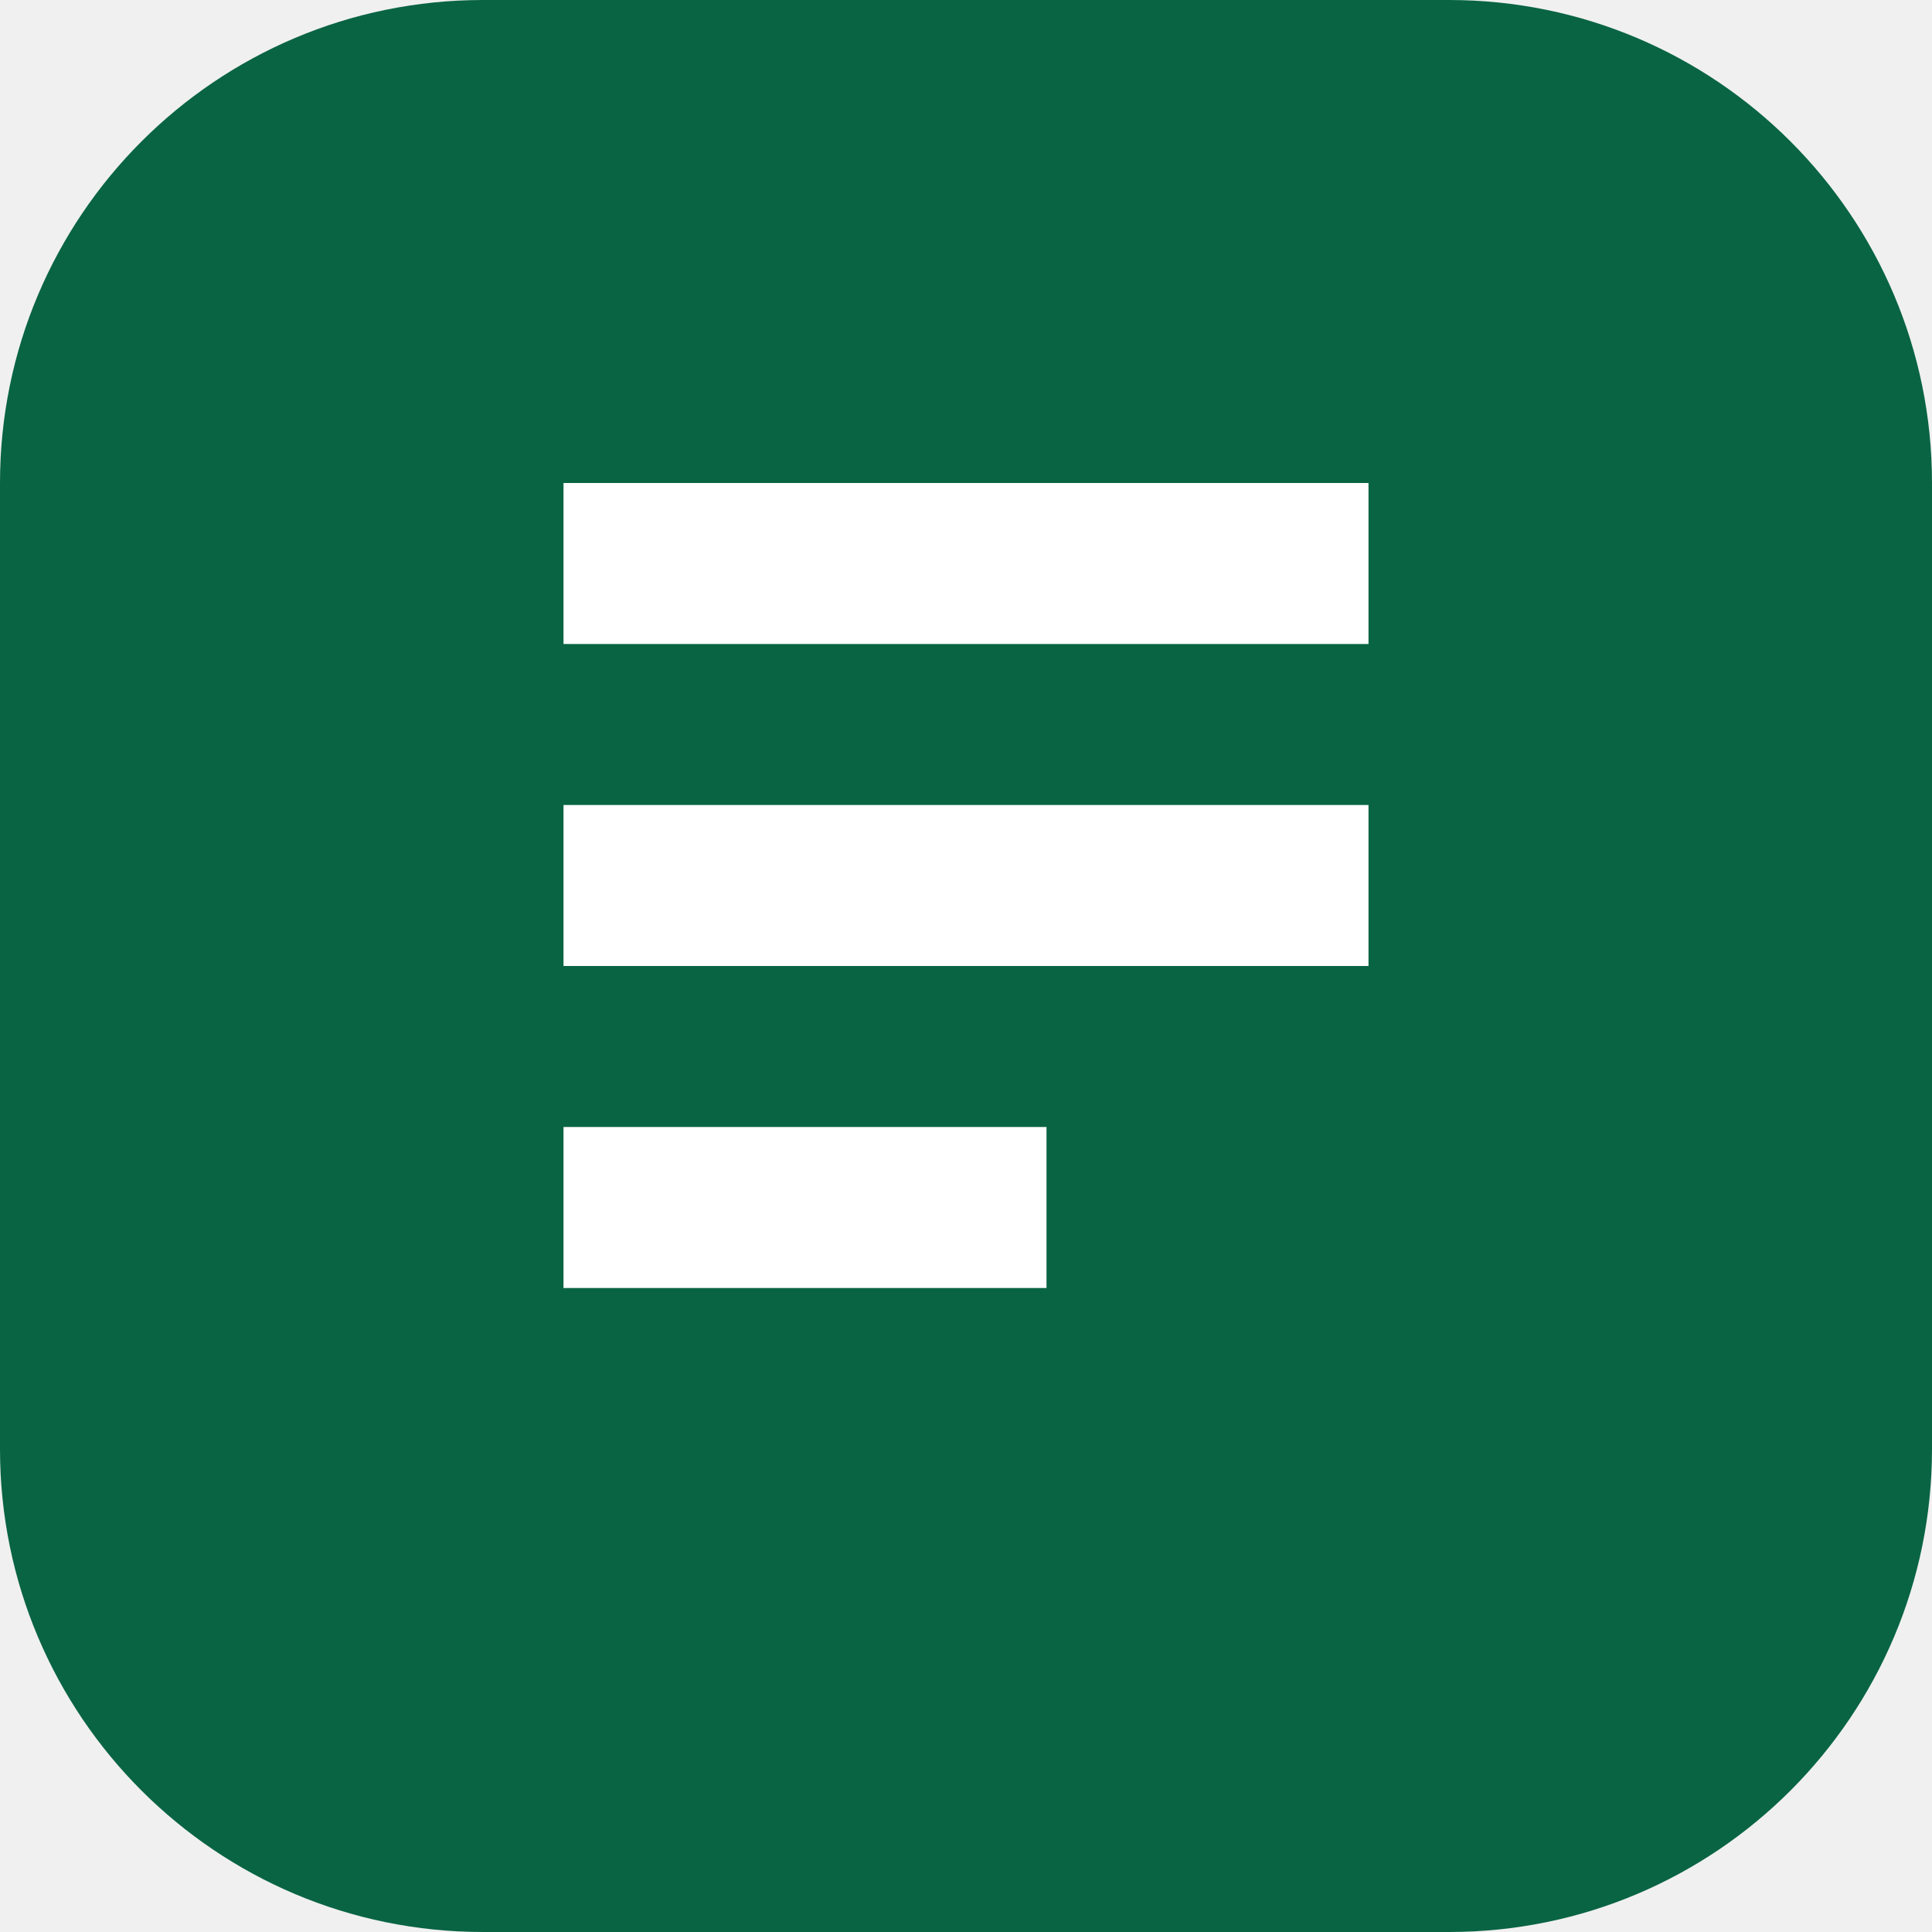
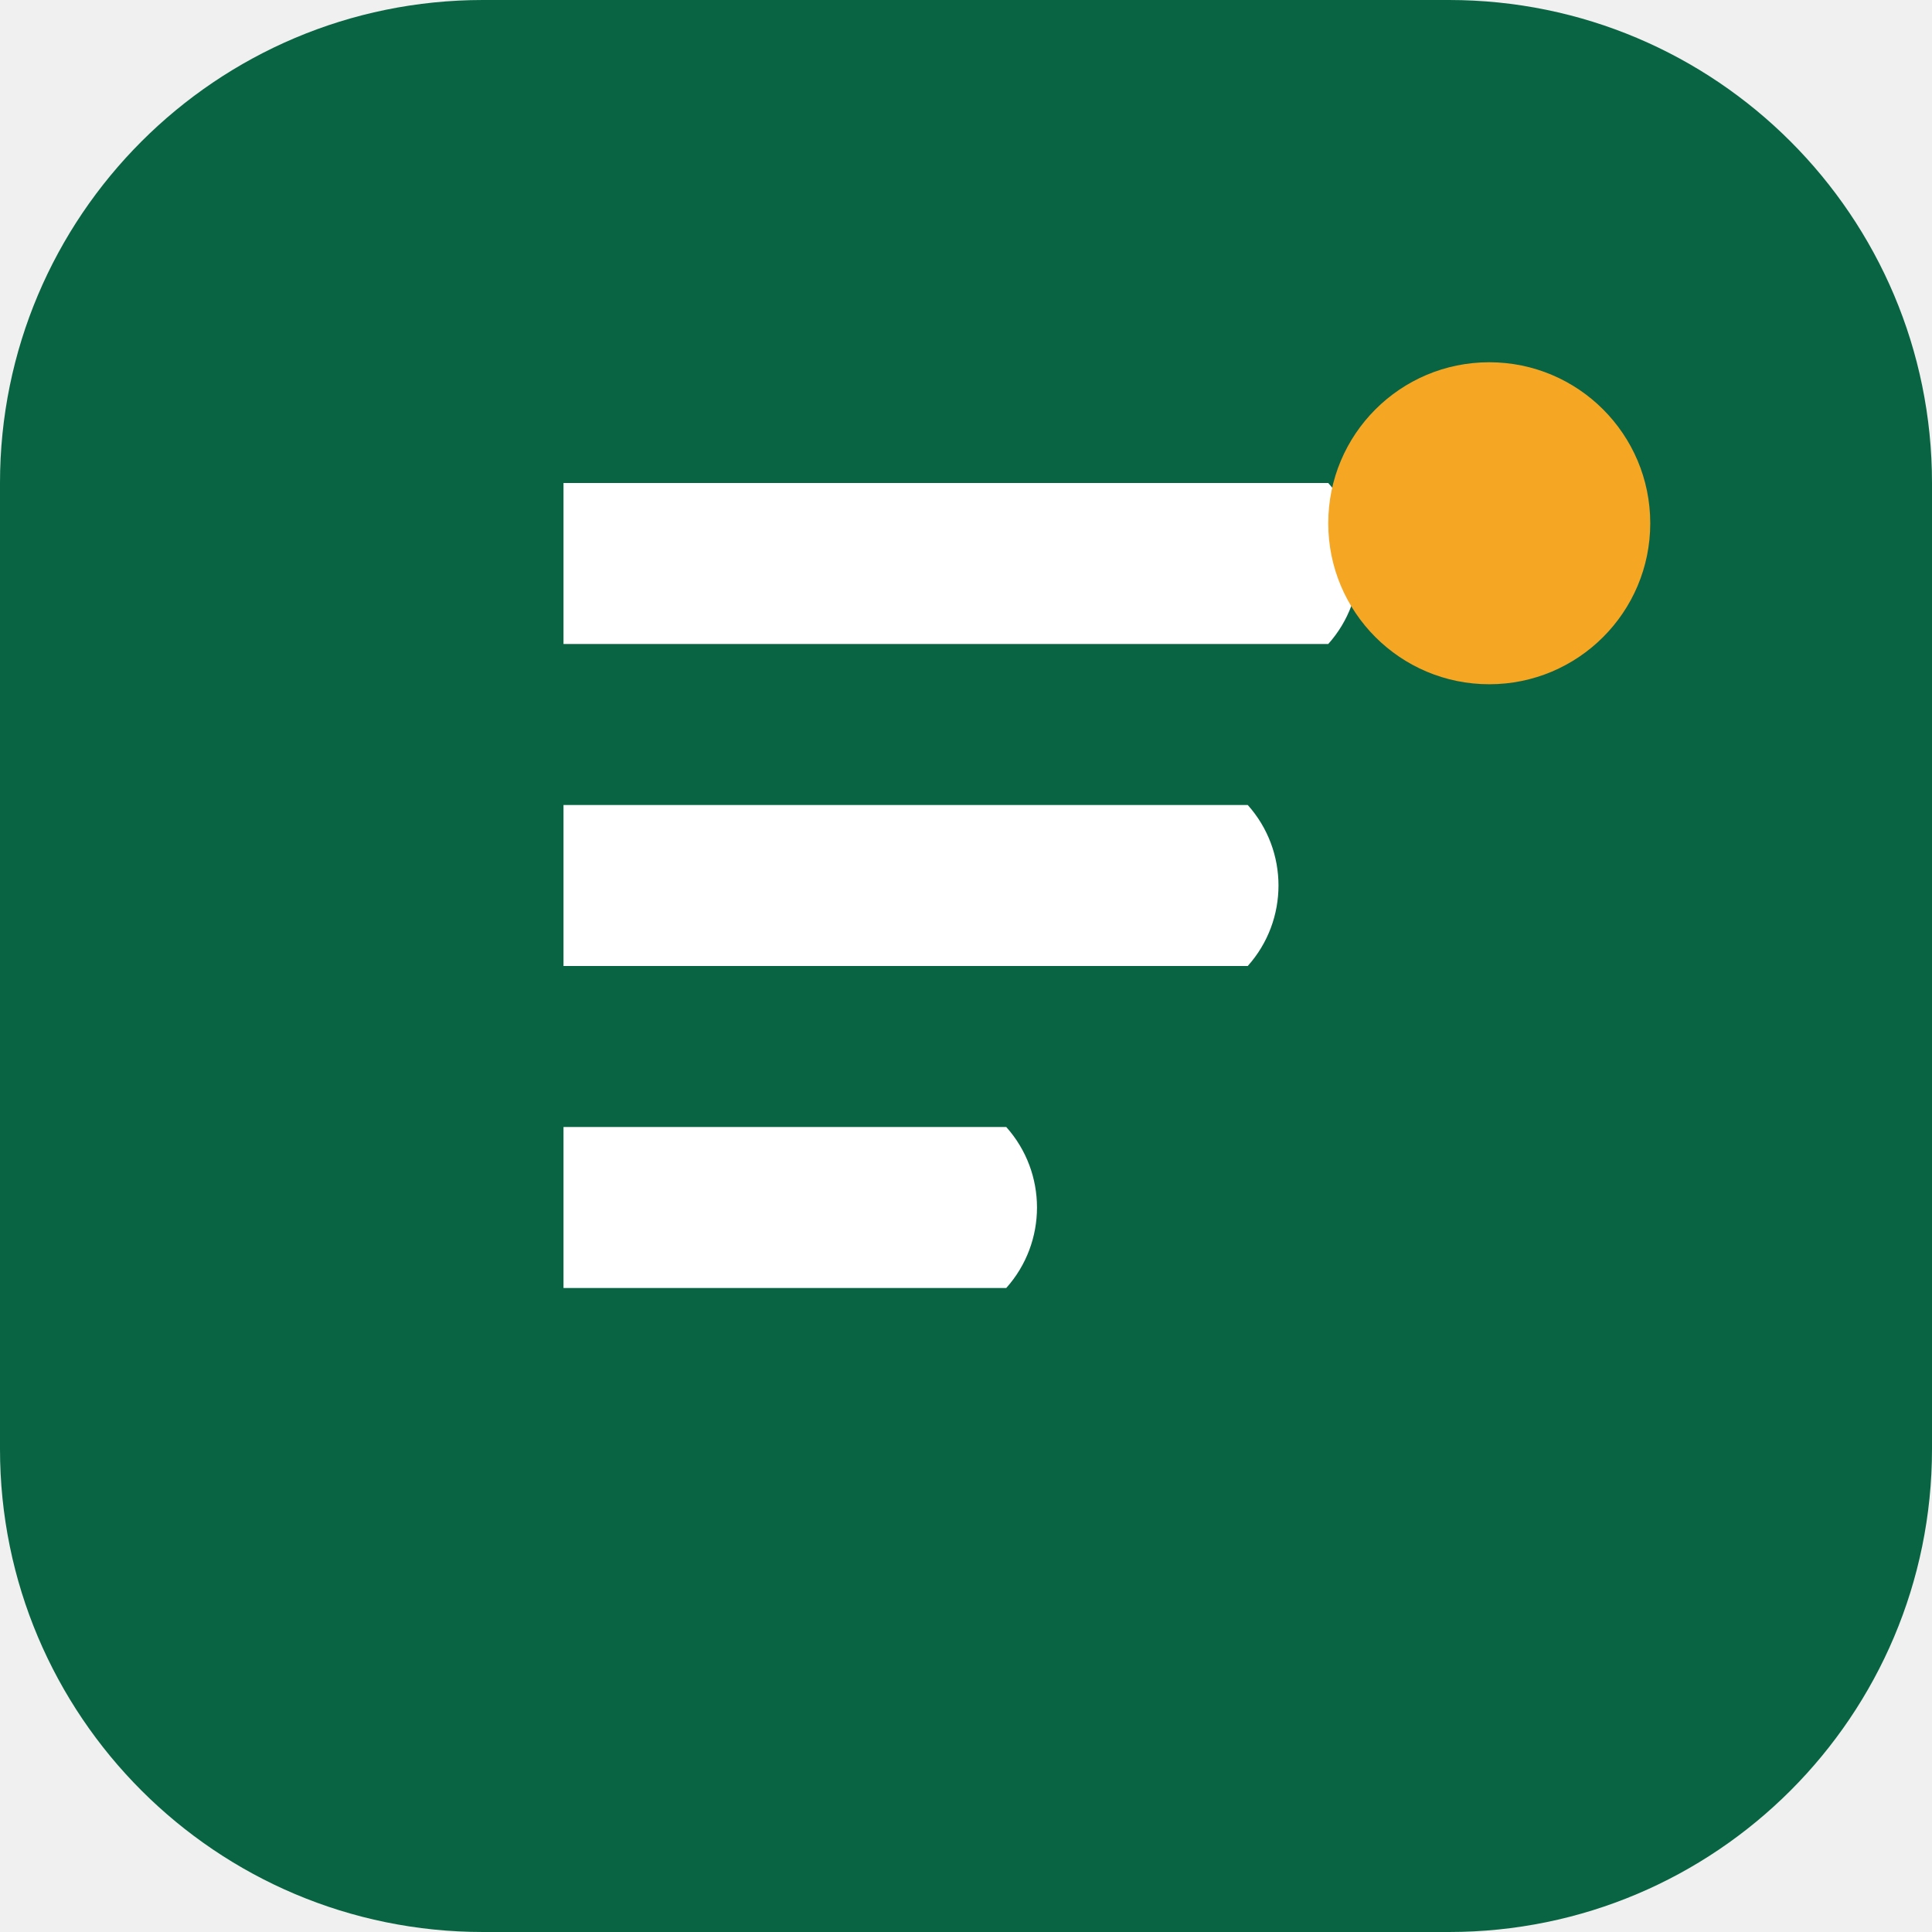
<svg xmlns="http://www.w3.org/2000/svg" viewBox="0 0 24 24">
  <rect width="24" height="24" rx="6" fill="#096444" />
-   <path d="M7 6h10v2H7zm0 4h10v2H7zm0 4h6v2H7z" fill="#fff" />
+   <path d="M7 6h9.5a1.5 1.5 0 0 1 0 2H7zm0 4h8.5a1.5 1.5 0 0 1 0 2H7zm0 4h5.5a1.5 1.5 0 0 1 0 2H7z" fill="#fff" />
+   <circle cx="18.5" cy="6.5" r="2" fill="#f5a623" />
</svg>
